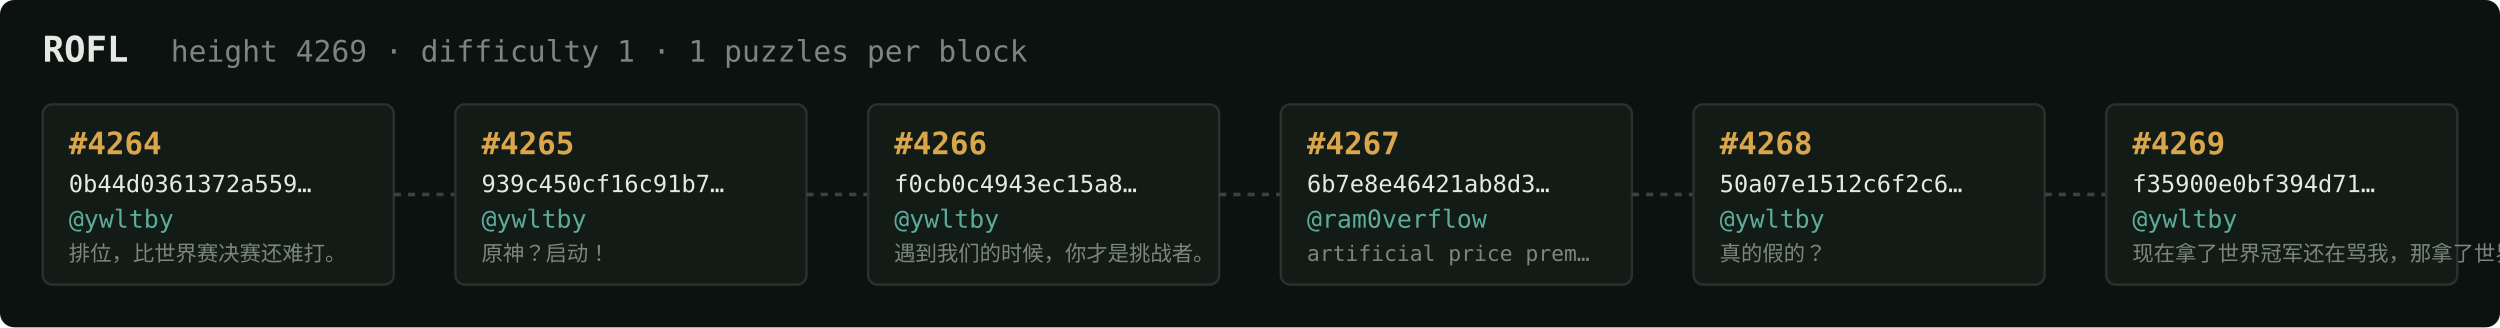
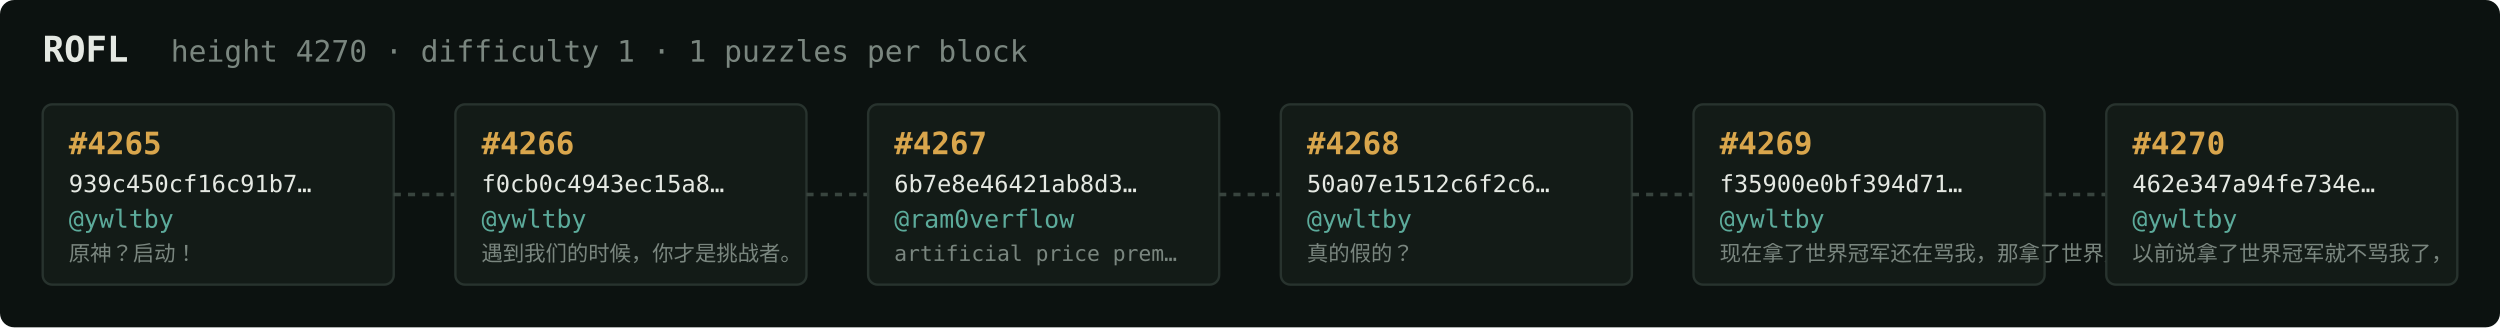
<svg xmlns="http://www.w3.org/2000/svg" width="1054" height="138" viewBox="0 0 1054 138" font-family="ui-monospace,SFMono-Regular,Menlo,monospace">
  <rect fill="#0c1210" width="1054" height="138" rx="6" />
  <text x="18" y="26" fill="#e5e9e3" font-size="15" font-weight="700">ROFL</text>
-   <text x="72" y="26" fill="#7a867f" font-size="12.5">height 4269 · difficulty 1 · 1 puzzles per block</text>
+   <text x="72" y="26" fill="#7a867f" font-size="12.5">height 4270 · difficulty 1 · 1 puzzles per block</text>
  <rect x="18" y="44" width="148" height="76" rx="4" fill="#131b17" stroke="#28332e" stroke-width="1" />
-   <text x="29" y="65" fill="#d9a64c" font-size="13" font-weight="700">#4264</text>
-   <text x="29" y="81" fill="#e5e9e3" font-size="10">0b44d0361372a559…</text>
+   <text x="29" y="65" fill="#d9a64c" font-size="13" font-weight="700">#4265</text>
+   <text x="29" y="81" fill="#e5e9e3" font-size="10">939c450cf16c91b7…</text>
  <text x="29" y="96" fill="#5cab9b" font-size="10.5">@ywltby</text>
-   <text x="29" y="110" fill="#7a867f" font-size="9">排位，比世界赛决赛还难打。</text>
+   <text x="29" y="110" fill="#7a867f" font-size="9">原神？启动！</text>
  <line x1="166" y1="82.0" x2="192" y2="82.0" stroke="#38443e" stroke-width="1.5" stroke-dasharray="3 3" />
  <rect x="192" y="44" width="148" height="76" rx="4" fill="#131b17" stroke="#28332e" stroke-width="1" />
-   <text x="203" y="65" fill="#d9a64c" font-size="13" font-weight="700">#4265</text>
-   <text x="203" y="81" fill="#e5e9e3" font-size="10">939c450cf16c91b7…</text>
+   <text x="203" y="65" fill="#d9a64c" font-size="13" font-weight="700">#4266</text>
+   <text x="203" y="81" fill="#e5e9e3" font-size="10">f0cb0c4943ec15a8…</text>
  <text x="203" y="96" fill="#5cab9b" font-size="10.5">@ywltby</text>
-   <text x="203" y="110" fill="#7a867f" font-size="9">原神？启动！</text>
+   <text x="203" y="110" fill="#7a867f" font-size="9">遇到我们的时候，你才是挑战者。</text>
  <line x1="340" y1="82.0" x2="366" y2="82.0" stroke="#38443e" stroke-width="1.5" stroke-dasharray="3 3" />
  <rect x="366" y="44" width="148" height="76" rx="4" fill="#131b17" stroke="#28332e" stroke-width="1" />
-   <text x="377" y="65" fill="#d9a64c" font-size="13" font-weight="700">#4266</text>
-   <text x="377" y="81" fill="#e5e9e3" font-size="10">f0cb0c4943ec15a8…</text>
-   <text x="377" y="96" fill="#5cab9b" font-size="10.5">@ywltby</text>
-   <text x="377" y="110" fill="#7a867f" font-size="9">遇到我们的时候，你才是挑战者。</text>
+   <text x="377" y="65" fill="#d9a64c" font-size="13" font-weight="700">#4267</text>
+   <text x="377" y="81" fill="#e5e9e3" font-size="10">6b7e8e46421ab8d3…</text>
+   <text x="377" y="96" fill="#5cab9b" font-size="10.5">@ram0verflow</text>
+   <text x="377" y="110" fill="#7a867f" font-size="9">artificial price prem…</text>
  <line x1="514" y1="82.0" x2="540" y2="82.0" stroke="#38443e" stroke-width="1.5" stroke-dasharray="3 3" />
  <rect x="540" y="44" width="148" height="76" rx="4" fill="#131b17" stroke="#28332e" stroke-width="1" />
-   <text x="551" y="65" fill="#d9a64c" font-size="13" font-weight="700">#4267</text>
-   <text x="551" y="81" fill="#e5e9e3" font-size="10">6b7e8e46421ab8d3…</text>
-   <text x="551" y="96" fill="#5cab9b" font-size="10.5">@ram0verflow</text>
-   <text x="551" y="110" fill="#7a867f" font-size="9">artificial price prem…</text>
+   <text x="551" y="65" fill="#d9a64c" font-size="13" font-weight="700">#4268</text>
+   <text x="551" y="81" fill="#e5e9e3" font-size="10">50a07e1512c6f2c6…</text>
+   <text x="551" y="96" fill="#5cab9b" font-size="10.5">@ywltby</text>
+   <text x="551" y="110" fill="#7a867f" font-size="9">真的假的？</text>
  <line x1="688" y1="82.0" x2="714" y2="82.0" stroke="#38443e" stroke-width="1.5" stroke-dasharray="3 3" />
  <rect x="714" y="44" width="148" height="76" rx="4" fill="#131b17" stroke="#28332e" stroke-width="1" />
-   <text x="725" y="65" fill="#d9a64c" font-size="13" font-weight="700">#4268</text>
-   <text x="725" y="81" fill="#e5e9e3" font-size="10">50a07e1512c6f2c6…</text>
+   <text x="725" y="65" fill="#d9a64c" font-size="13" font-weight="700">#4269</text>
+   <text x="725" y="81" fill="#e5e9e3" font-size="10">f35900e0bf394d71…</text>
  <text x="725" y="96" fill="#5cab9b" font-size="10.5">@ywltby</text>
-   <text x="725" y="110" fill="#7a867f" font-size="9">真的假的？</text>
+   <text x="725" y="110" fill="#7a867f" font-size="9">现在拿了世界冠军还在骂我，那拿了世界冠军有…</text>
  <line x1="862" y1="82.0" x2="888" y2="82.0" stroke="#38443e" stroke-width="1.5" stroke-dasharray="3 3" />
  <rect x="888" y="44" width="148" height="76" rx="4" fill="#131b17" stroke="#28332e" stroke-width="1" />
-   <text x="899" y="65" fill="#d9a64c" font-size="13" font-weight="700">#4269</text>
-   <text x="899" y="81" fill="#e5e9e3" font-size="10">f35900e0bf394d71…</text>
+   <text x="899" y="65" fill="#d9a64c" font-size="13" font-weight="700">#4270</text>
+   <text x="899" y="81" fill="#e5e9e3" font-size="10">462e347a94fe734e…</text>
  <text x="899" y="96" fill="#5cab9b" font-size="10.5">@ywltby</text>
-   <text x="899" y="110" fill="#7a867f" font-size="9">现在拿了世界冠军还在骂我，那拿了世界冠军有…</text>
+   <text x="899" y="110" fill="#7a867f" font-size="9">以前说拿了世界冠军就不骂我了，</text>
</svg>
